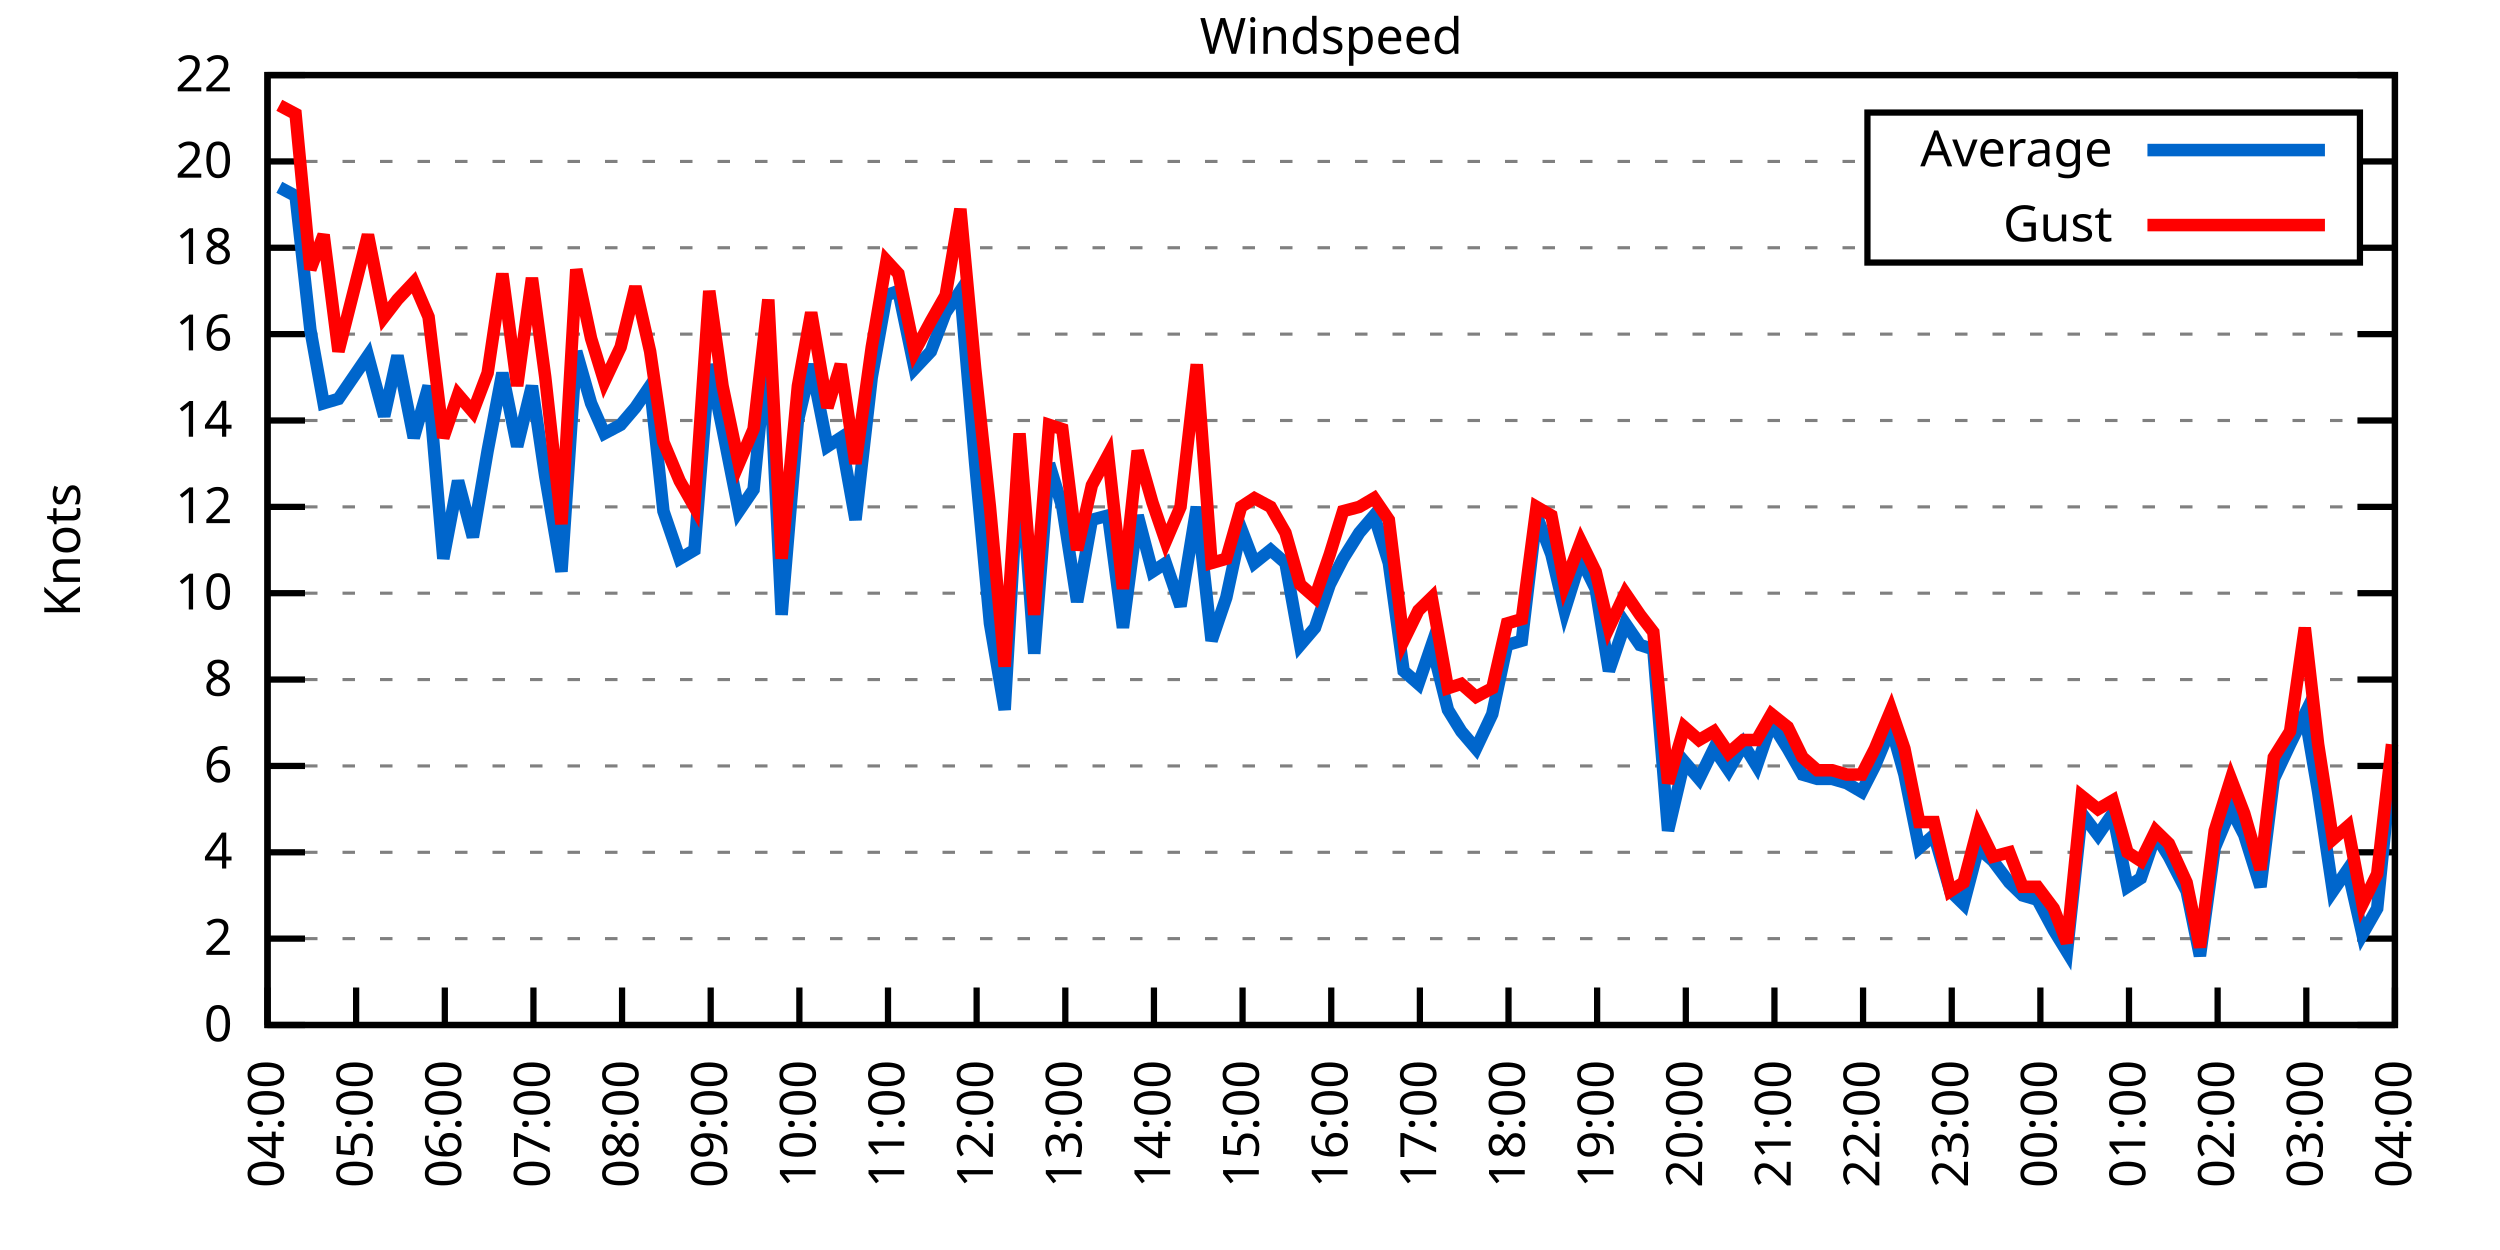
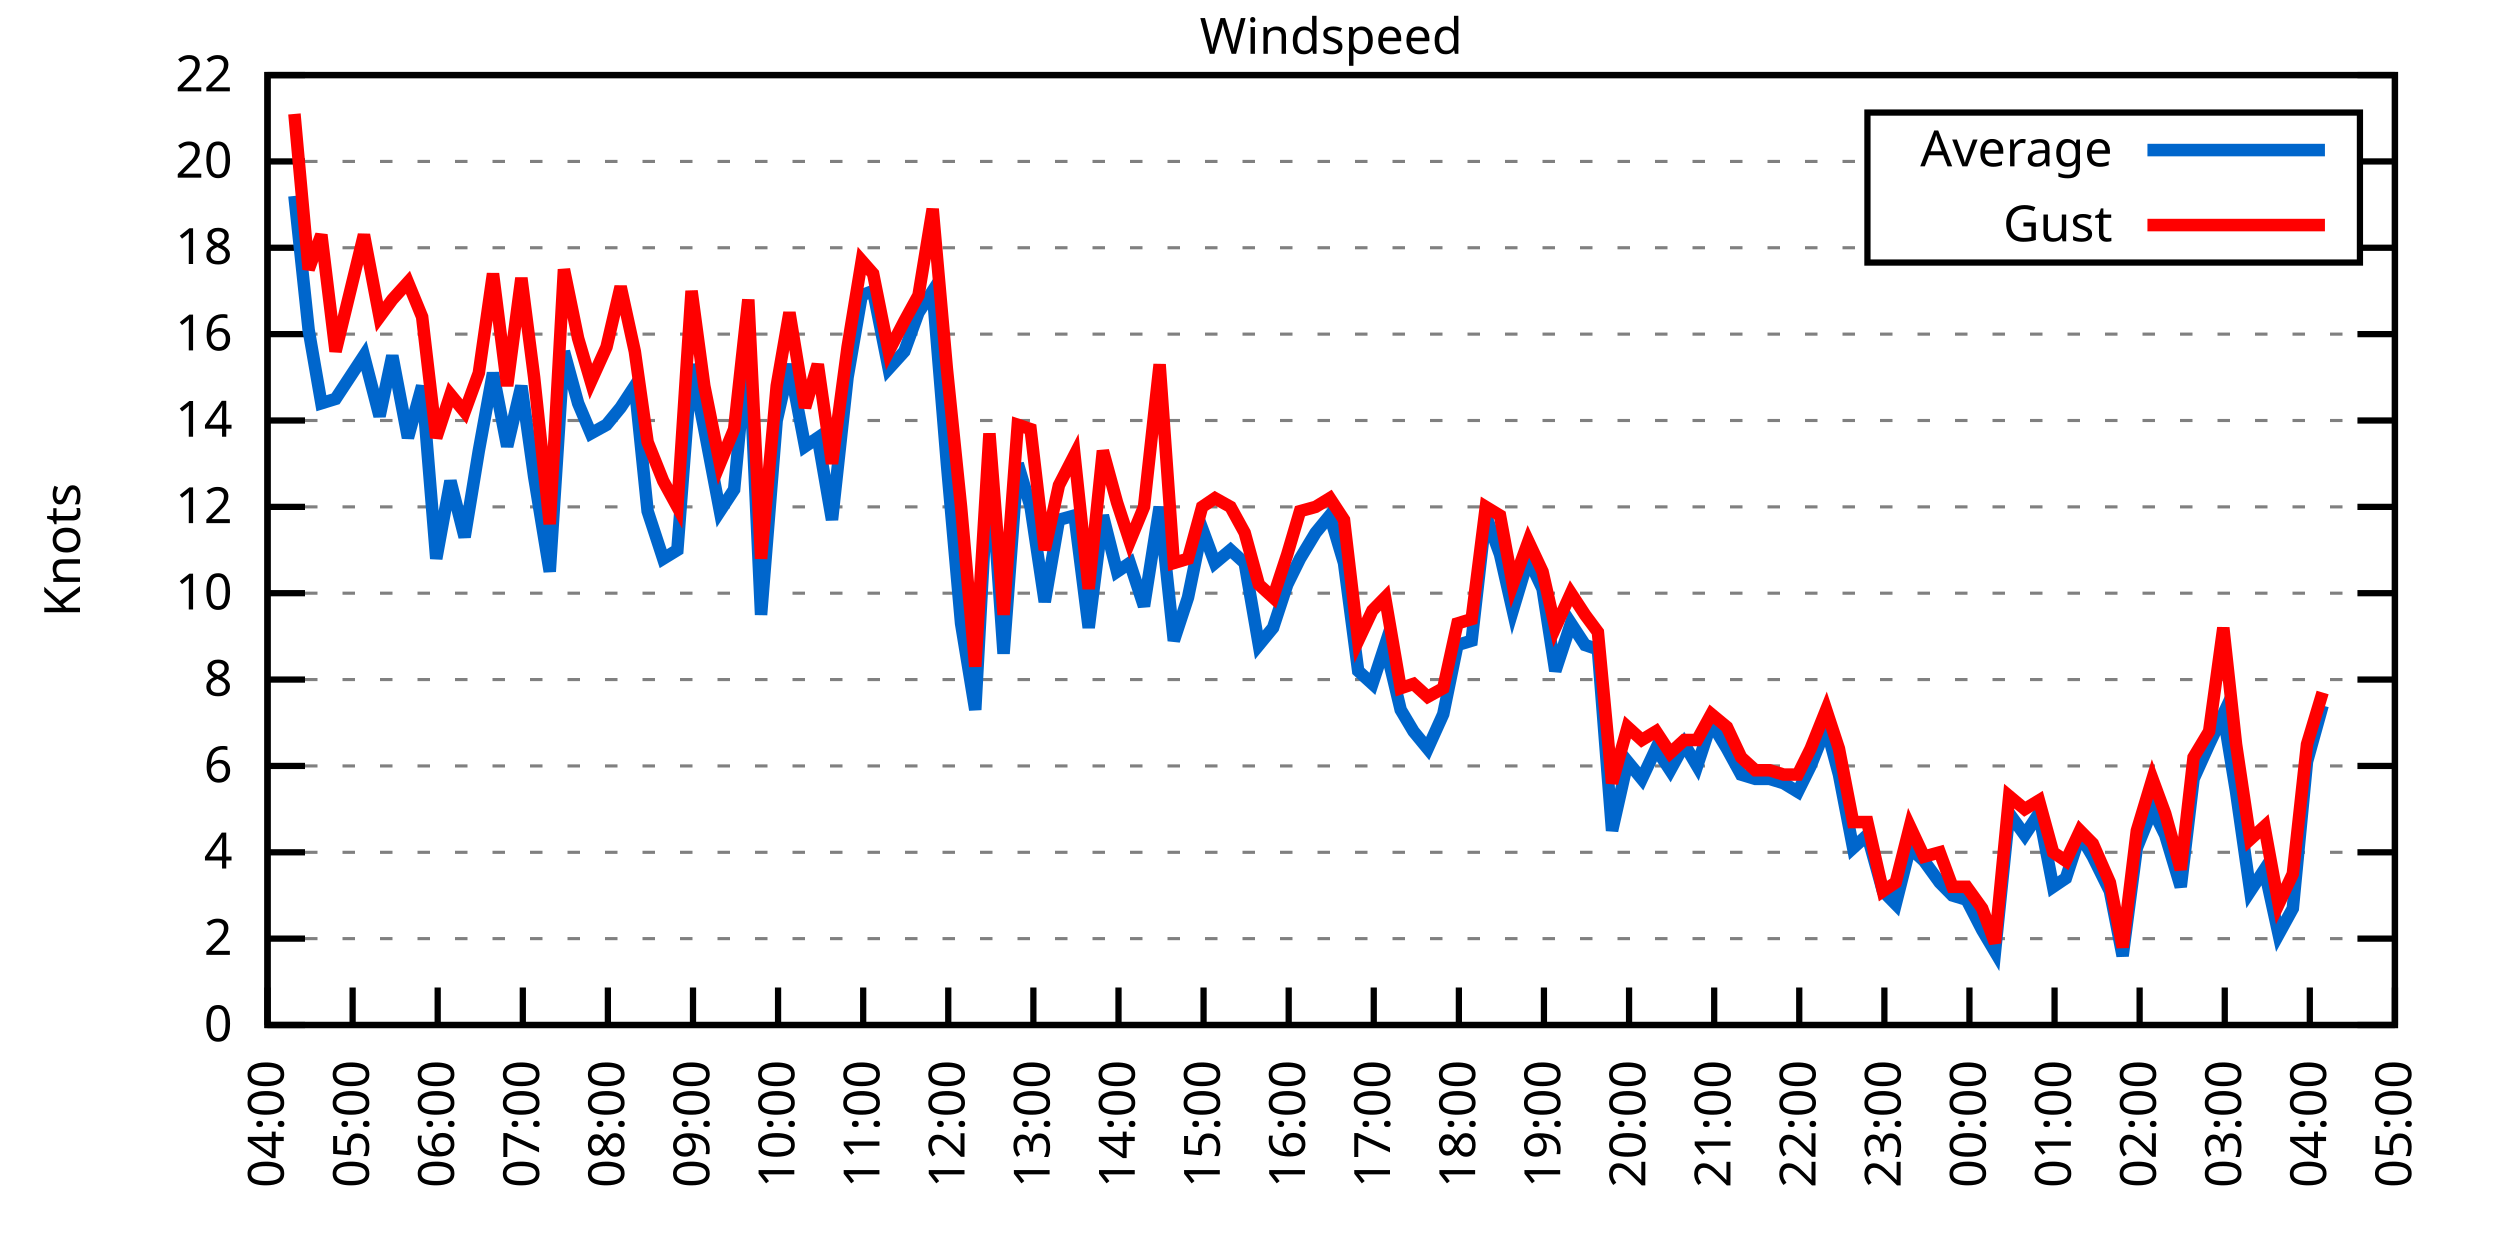
<svg xmlns="http://www.w3.org/2000/svg" xmlns:xlink="http://www.w3.org/1999/xlink" width="400" height="200" viewBox="0 0 400 200">
  <g id="gnuplot_canvas">
    <rect x="0" y="0" width="400" height="200" fill="none" />
    <defs>
      <circle id="gpDot" r="0.5" stroke-width="0.5" stroke="currentColor" />
      <path id="gpPt0" stroke-width="0.333" stroke="currentColor" d="M-1,0 h2 M0,-1 v2" />
      <path id="gpPt1" stroke-width="0.333" stroke="currentColor" d="M-1,-1 L1,1 M1,-1 L-1,1" />
      <path id="gpPt2" stroke-width="0.333" stroke="currentColor" d="M-1,0 L1,0 M0,-1 L0,1 M-1,-1 L1,1 M-1,1 L1,-1" />
      <rect id="gpPt3" stroke-width="0.333" stroke="currentColor" x="-1" y="-1" width="2" height="2" />
      <rect id="gpPt4" stroke-width="0.333" stroke="currentColor" fill="currentColor" x="-1" y="-1" width="2" height="2" />
      <circle id="gpPt5" stroke-width="0.333" stroke="currentColor" cx="0" cy="0" r="1" />
      <use xlink:href="#gpPt5" id="gpPt6" fill="currentColor" stroke="none" />
      <path id="gpPt7" stroke-width="0.333" stroke="currentColor" d="M0,-1.33 L-1.33,0.67 L1.33,0.67 z" />
      <use xlink:href="#gpPt7" id="gpPt8" fill="currentColor" stroke="none" />
      <use xlink:href="#gpPt7" id="gpPt9" stroke="currentColor" transform="rotate(180)" />
      <use xlink:href="#gpPt9" id="gpPt10" fill="currentColor" stroke="none" />
      <use xlink:href="#gpPt3" id="gpPt11" stroke="currentColor" transform="rotate(45)" />
      <use xlink:href="#gpPt11" id="gpPt12" fill="currentColor" stroke="none" />
      <path id="gpPt13" stroke-width="0.333" stroke="currentColor" d="M0,1.330 L1.265,0.411 L0.782,-1.067 L-0.782,-1.076 L-1.265,0.411 z" />
      <use xlink:href="#gpPt13" id="gpPt14" fill="currentColor" stroke="none" />
      <filter id="textbox" filterUnits="objectBoundingBox" x="0" y="0" height="1" width="1">
        <feFlood flood-color="white" flood-opacity="1" result="bgnd" />
        <feComposite in="SourceGraphic" in2="bgnd" operator="atop" />
      </filter>
      <filter id="greybox" filterUnits="objectBoundingBox" x="0" y="0" height="1" width="1">
        <feFlood flood-color="lightgrey" flood-opacity="1" result="grey" />
        <feComposite in="SourceGraphic" in2="grey" operator="atop" />
      </filter>
    </defs>
    <g fill="none" color="white" stroke="currentColor" stroke-width="1.00" stroke-linecap="butt" stroke-linejoin="miter">
</g>
    <g fill="none" color="black" stroke="currentColor" stroke-width="1.00" stroke-linecap="butt" stroke-linejoin="miter">
      <g stroke="none" shape-rendering="crispEdges">
        <polygon fill="rgb(255, 255, 255)" points="42.80,164.00 383.18,164.00 383.18,12.02 42.80,12.02 " />
      </g>
    </g>
    <g fill="none" color="black" stroke="currentColor" stroke-width="1.00" stroke-linecap="butt" stroke-linejoin="miter">
</g>
    <g fill="none" color="black" stroke="black" stroke-width="0.50" stroke-linecap="butt" stroke-linejoin="miter">
</g>
    <g fill="none" color="gray" stroke="currentColor" stroke-width="0.50" stroke-linecap="butt" stroke-linejoin="miter">
      <path stroke="gray" stroke-dasharray="2,4" class="gridline" d="M42.80,164.00 L383.19,164.00  " />
    </g>
    <g fill="none" color="gray" stroke="gray" stroke-width="1.00" stroke-linecap="butt" stroke-linejoin="miter">
</g>
    <g fill="none" color="black" stroke="currentColor" stroke-width="1.00" stroke-linecap="butt" stroke-linejoin="miter">
      <path stroke="black" d="M42.80,164.00 L48.80,164.00 M383.19,164.00 L377.19,164.00  " />
      <g transform="translate(37.20,166.60)" stroke="none" fill="black" font-family="Sans" font-size="8.00" text-anchor="end">
        <text>
          <tspan font-family="Sans"> 0</tspan>
        </text>
      </g>
    </g>
    <g fill="none" color="black" stroke="currentColor" stroke-width="1.00" stroke-linecap="butt" stroke-linejoin="miter">
</g>
    <g fill="none" color="black" stroke="black" stroke-width="0.50" stroke-linecap="butt" stroke-linejoin="miter">
</g>
    <g fill="none" color="gray" stroke="currentColor" stroke-width="0.50" stroke-linecap="butt" stroke-linejoin="miter">
      <path stroke="gray" stroke-dasharray="2,4" class="gridline" d="M42.80,150.18 L383.19,150.18  " />
    </g>
    <g fill="none" color="gray" stroke="gray" stroke-width="1.00" stroke-linecap="butt" stroke-linejoin="miter">
</g>
    <g fill="none" color="black" stroke="currentColor" stroke-width="1.00" stroke-linecap="butt" stroke-linejoin="miter">
      <path stroke="black" d="M42.80,150.18 L48.80,150.18 M383.19,150.18 L377.19,150.18  " />
      <g transform="translate(37.20,152.78)" stroke="none" fill="black" font-family="Sans" font-size="8.00" text-anchor="end">
        <text>
          <tspan font-family="Sans"> 2</tspan>
        </text>
      </g>
    </g>
    <g fill="none" color="black" stroke="currentColor" stroke-width="1.00" stroke-linecap="butt" stroke-linejoin="miter">
</g>
    <g fill="none" color="black" stroke="black" stroke-width="0.50" stroke-linecap="butt" stroke-linejoin="miter">
</g>
    <g fill="none" color="gray" stroke="currentColor" stroke-width="0.50" stroke-linecap="butt" stroke-linejoin="miter">
      <path stroke="gray" stroke-dasharray="2,4" class="gridline" d="M42.80,136.37 L383.19,136.37  " />
    </g>
    <g fill="none" color="gray" stroke="gray" stroke-width="1.00" stroke-linecap="butt" stroke-linejoin="miter">
</g>
    <g fill="none" color="black" stroke="currentColor" stroke-width="1.00" stroke-linecap="butt" stroke-linejoin="miter">
      <path stroke="black" d="M42.80,136.37 L48.80,136.37 M383.19,136.37 L377.19,136.37  " />
      <g transform="translate(37.20,138.97)" stroke="none" fill="black" font-family="Sans" font-size="8.00" text-anchor="end">
        <text>
          <tspan font-family="Sans"> 4</tspan>
        </text>
      </g>
    </g>
    <g fill="none" color="black" stroke="currentColor" stroke-width="1.00" stroke-linecap="butt" stroke-linejoin="miter">
</g>
    <g fill="none" color="black" stroke="black" stroke-width="0.50" stroke-linecap="butt" stroke-linejoin="miter">
</g>
    <g fill="none" color="gray" stroke="currentColor" stroke-width="0.50" stroke-linecap="butt" stroke-linejoin="miter">
      <path stroke="gray" stroke-dasharray="2,4" class="gridline" d="M42.80,122.55 L383.19,122.55  " />
    </g>
    <g fill="none" color="gray" stroke="gray" stroke-width="1.00" stroke-linecap="butt" stroke-linejoin="miter">
</g>
    <g fill="none" color="black" stroke="currentColor" stroke-width="1.00" stroke-linecap="butt" stroke-linejoin="miter">
      <path stroke="black" d="M42.80,122.55 L48.80,122.55 M383.19,122.55 L377.19,122.55  " />
      <g transform="translate(37.20,125.15)" stroke="none" fill="black" font-family="Sans" font-size="8.00" text-anchor="end">
        <text>
          <tspan font-family="Sans"> 6</tspan>
        </text>
      </g>
    </g>
    <g fill="none" color="black" stroke="currentColor" stroke-width="1.00" stroke-linecap="butt" stroke-linejoin="miter">
</g>
    <g fill="none" color="black" stroke="black" stroke-width="0.50" stroke-linecap="butt" stroke-linejoin="miter">
</g>
    <g fill="none" color="gray" stroke="currentColor" stroke-width="0.50" stroke-linecap="butt" stroke-linejoin="miter">
      <path stroke="gray" stroke-dasharray="2,4" class="gridline" d="M42.80,108.73 L383.19,108.73  " />
    </g>
    <g fill="none" color="gray" stroke="gray" stroke-width="1.00" stroke-linecap="butt" stroke-linejoin="miter">
</g>
    <g fill="none" color="black" stroke="currentColor" stroke-width="1.00" stroke-linecap="butt" stroke-linejoin="miter">
      <path stroke="black" d="M42.80,108.73 L48.80,108.73 M383.19,108.73 L377.19,108.73  " />
      <g transform="translate(37.20,111.33)" stroke="none" fill="black" font-family="Sans" font-size="8.00" text-anchor="end">
        <text>
          <tspan font-family="Sans"> 8</tspan>
        </text>
      </g>
    </g>
    <g fill="none" color="black" stroke="currentColor" stroke-width="1.00" stroke-linecap="butt" stroke-linejoin="miter">
</g>
    <g fill="none" color="black" stroke="black" stroke-width="0.50" stroke-linecap="butt" stroke-linejoin="miter">
</g>
    <g fill="none" color="gray" stroke="currentColor" stroke-width="0.50" stroke-linecap="butt" stroke-linejoin="miter">
      <path stroke="gray" stroke-dasharray="2,4" class="gridline" d="M42.80,94.91 L383.19,94.91  " />
    </g>
    <g fill="none" color="gray" stroke="gray" stroke-width="1.00" stroke-linecap="butt" stroke-linejoin="miter">
</g>
    <g fill="none" color="black" stroke="currentColor" stroke-width="1.00" stroke-linecap="butt" stroke-linejoin="miter">
      <path stroke="black" d="M42.80,94.91 L48.80,94.91 M383.19,94.91 L377.19,94.91  " />
      <g transform="translate(37.20,97.51)" stroke="none" fill="black" font-family="Sans" font-size="8.00" text-anchor="end">
        <text>
          <tspan font-family="Sans"> 10</tspan>
        </text>
      </g>
    </g>
    <g fill="none" color="black" stroke="currentColor" stroke-width="1.00" stroke-linecap="butt" stroke-linejoin="miter">
</g>
    <g fill="none" color="black" stroke="black" stroke-width="0.50" stroke-linecap="butt" stroke-linejoin="miter">
</g>
    <g fill="none" color="gray" stroke="currentColor" stroke-width="0.50" stroke-linecap="butt" stroke-linejoin="miter">
      <path stroke="gray" stroke-dasharray="2,4" class="gridline" d="M42.80,81.10 L383.19,81.10  " />
    </g>
    <g fill="none" color="gray" stroke="gray" stroke-width="1.00" stroke-linecap="butt" stroke-linejoin="miter">
</g>
    <g fill="none" color="black" stroke="currentColor" stroke-width="1.00" stroke-linecap="butt" stroke-linejoin="miter">
      <path stroke="black" d="M42.80,81.10 L48.80,81.10 M383.19,81.10 L377.19,81.10  " />
      <g transform="translate(37.20,83.70)" stroke="none" fill="black" font-family="Sans" font-size="8.00" text-anchor="end">
        <text>
          <tspan font-family="Sans"> 12</tspan>
        </text>
      </g>
    </g>
    <g fill="none" color="black" stroke="currentColor" stroke-width="1.00" stroke-linecap="butt" stroke-linejoin="miter">
</g>
    <g fill="none" color="black" stroke="black" stroke-width="0.50" stroke-linecap="butt" stroke-linejoin="miter">
</g>
    <g fill="none" color="gray" stroke="currentColor" stroke-width="0.50" stroke-linecap="butt" stroke-linejoin="miter">
      <path stroke="gray" stroke-dasharray="2,4" class="gridline" d="M42.80,67.28 L383.19,67.28  " />
    </g>
    <g fill="none" color="gray" stroke="gray" stroke-width="1.00" stroke-linecap="butt" stroke-linejoin="miter">
</g>
    <g fill="none" color="black" stroke="currentColor" stroke-width="1.00" stroke-linecap="butt" stroke-linejoin="miter">
      <path stroke="black" d="M42.80,67.28 L48.80,67.28 M383.19,67.28 L377.19,67.28  " />
      <g transform="translate(37.20,69.88)" stroke="none" fill="black" font-family="Sans" font-size="8.00" text-anchor="end">
        <text>
          <tspan font-family="Sans"> 14</tspan>
        </text>
      </g>
    </g>
    <g fill="none" color="black" stroke="currentColor" stroke-width="1.00" stroke-linecap="butt" stroke-linejoin="miter">
</g>
    <g fill="none" color="black" stroke="black" stroke-width="0.50" stroke-linecap="butt" stroke-linejoin="miter">
</g>
    <g fill="none" color="gray" stroke="currentColor" stroke-width="0.50" stroke-linecap="butt" stroke-linejoin="miter">
      <path stroke="gray" stroke-dasharray="2,4" class="gridline" d="M42.80,53.46 L383.19,53.46  " />
    </g>
    <g fill="none" color="gray" stroke="gray" stroke-width="1.00" stroke-linecap="butt" stroke-linejoin="miter">
</g>
    <g fill="none" color="black" stroke="currentColor" stroke-width="1.00" stroke-linecap="butt" stroke-linejoin="miter">
      <path stroke="black" d="M42.80,53.46 L48.80,53.46 M383.19,53.46 L377.19,53.46  " />
      <g transform="translate(37.20,56.06)" stroke="none" fill="black" font-family="Sans" font-size="8.00" text-anchor="end">
        <text>
          <tspan font-family="Sans"> 16</tspan>
        </text>
      </g>
    </g>
    <g fill="none" color="black" stroke="currentColor" stroke-width="1.00" stroke-linecap="butt" stroke-linejoin="miter">
</g>
    <g fill="none" color="black" stroke="black" stroke-width="0.50" stroke-linecap="butt" stroke-linejoin="miter">
</g>
    <g fill="none" color="gray" stroke="currentColor" stroke-width="0.50" stroke-linecap="butt" stroke-linejoin="miter">
      <path stroke="gray" stroke-dasharray="2,4" class="gridline" d="M42.80,39.64 L298.79,39.64 M377.59,39.64 L383.19,39.64  " />
    </g>
    <g fill="none" color="gray" stroke="gray" stroke-width="1.00" stroke-linecap="butt" stroke-linejoin="miter">
</g>
    <g fill="none" color="black" stroke="currentColor" stroke-width="1.00" stroke-linecap="butt" stroke-linejoin="miter">
      <path stroke="black" d="M42.80,39.64 L48.80,39.64 M383.19,39.64 L377.19,39.64  " />
      <g transform="translate(37.20,42.24)" stroke="none" fill="black" font-family="Sans" font-size="8.00" text-anchor="end">
        <text>
          <tspan font-family="Sans"> 18</tspan>
        </text>
      </g>
    </g>
    <g fill="none" color="black" stroke="currentColor" stroke-width="1.00" stroke-linecap="butt" stroke-linejoin="miter">
</g>
    <g fill="none" color="black" stroke="black" stroke-width="0.50" stroke-linecap="butt" stroke-linejoin="miter">
</g>
    <g fill="none" color="gray" stroke="currentColor" stroke-width="0.50" stroke-linecap="butt" stroke-linejoin="miter">
      <path stroke="gray" stroke-dasharray="2,4" class="gridline" d="M42.80,25.83 L298.79,25.83 M377.59,25.83 L383.19,25.83  " />
    </g>
    <g fill="none" color="gray" stroke="gray" stroke-width="1.00" stroke-linecap="butt" stroke-linejoin="miter">
</g>
    <g fill="none" color="black" stroke="currentColor" stroke-width="1.00" stroke-linecap="butt" stroke-linejoin="miter">
      <path stroke="black" d="M42.80,25.83 L48.80,25.83 M383.19,25.83 L377.19,25.83  " />
      <g transform="translate(37.20,28.43)" stroke="none" fill="black" font-family="Sans" font-size="8.00" text-anchor="end">
        <text>
          <tspan font-family="Sans"> 20</tspan>
        </text>
      </g>
    </g>
    <g fill="none" color="black" stroke="currentColor" stroke-width="1.00" stroke-linecap="butt" stroke-linejoin="miter">
</g>
    <g fill="none" color="black" stroke="black" stroke-width="0.50" stroke-linecap="butt" stroke-linejoin="miter">
</g>
    <g fill="none" color="gray" stroke="currentColor" stroke-width="0.50" stroke-linecap="butt" stroke-linejoin="miter">
      <path stroke="gray" stroke-dasharray="2,4" class="gridline" d="M42.80,12.01 L383.19,12.01  " />
    </g>
    <g fill="none" color="gray" stroke="gray" stroke-width="1.00" stroke-linecap="butt" stroke-linejoin="miter">
</g>
    <g fill="none" color="black" stroke="currentColor" stroke-width="1.00" stroke-linecap="butt" stroke-linejoin="miter">
      <path stroke="black" d="M42.80,12.01 L48.80,12.01 M383.19,12.01 L377.19,12.01  " />
      <g transform="translate(37.20,14.61)" stroke="none" fill="black" font-family="Sans" font-size="8.00" text-anchor="end">
        <text>
          <tspan font-family="Sans"> 22</tspan>
        </text>
      </g>
    </g>
    <g fill="none" color="black" stroke="currentColor" stroke-width="1.00" stroke-linecap="butt" stroke-linejoin="miter">
      <path stroke="black" d="M42.80,164.00 L42.80,158.00  " />
      <g transform="translate(45.40,169.60) rotate(270.00)" stroke="none" fill="black" font-family="Sans" font-size="8.00" text-anchor="end">
        <text>
          <tspan font-family="Sans">04:00</tspan>
        </text>
      </g>
    </g>
    <g fill="none" color="black" stroke="currentColor" stroke-width="1.00" stroke-linecap="butt" stroke-linejoin="miter">
-       <path stroke="black" d="M56.98,164.00 L56.98,158.00  " />
-       <g transform="translate(59.58,169.60) rotate(270.00)" stroke="none" fill="black" font-family="Sans" font-size="8.00" text-anchor="end">
+       <path stroke="black" d="M56.42,164.00 L56.42,158.00  " />
+       <g transform="translate(59.02,169.60) rotate(270.00)" stroke="none" fill="black" font-family="Sans" font-size="8.00" text-anchor="end">
        <text>
          <tspan font-family="Sans">05:00</tspan>
        </text>
      </g>
    </g>
    <g fill="none" color="black" stroke="currentColor" stroke-width="1.00" stroke-linecap="butt" stroke-linejoin="miter">
-       <path stroke="black" d="M71.17,164.00 L71.17,158.00  " />
-       <g transform="translate(73.77,169.60) rotate(270.00)" stroke="none" fill="black" font-family="Sans" font-size="8.00" text-anchor="end">
+       <path stroke="black" d="M70.03,164.00 L70.03,158.00  " />
+       <g transform="translate(72.63,169.60) rotate(270.00)" stroke="none" fill="black" font-family="Sans" font-size="8.00" text-anchor="end">
        <text>
          <tspan font-family="Sans">06:00</tspan>
        </text>
      </g>
    </g>
    <g fill="none" color="black" stroke="currentColor" stroke-width="1.00" stroke-linecap="butt" stroke-linejoin="miter">
-       <path stroke="black" d="M85.35,164.00 L85.35,158.00  " />
-       <g transform="translate(87.95,169.60) rotate(270.00)" stroke="none" fill="black" font-family="Sans" font-size="8.00" text-anchor="end">
+       <path stroke="black" d="M83.65,164.00 L83.65,158.00  " />
+       <g transform="translate(86.25,169.60) rotate(270.00)" stroke="none" fill="black" font-family="Sans" font-size="8.00" text-anchor="end">
        <text>
          <tspan font-family="Sans">07:00</tspan>
        </text>
      </g>
    </g>
    <g fill="none" color="black" stroke="currentColor" stroke-width="1.00" stroke-linecap="butt" stroke-linejoin="miter">
-       <path stroke="black" d="M99.53,164.00 L99.53,158.00  " />
-       <g transform="translate(102.13,169.60) rotate(270.00)" stroke="none" fill="black" font-family="Sans" font-size="8.00" text-anchor="end">
+       <path stroke="black" d="M97.26,164.00 L97.26,158.00  " />
+       <g transform="translate(99.86,169.60) rotate(270.00)" stroke="none" fill="black" font-family="Sans" font-size="8.00" text-anchor="end">
        <text>
          <tspan font-family="Sans">08:00</tspan>
        </text>
      </g>
    </g>
    <g fill="none" color="black" stroke="currentColor" stroke-width="1.00" stroke-linecap="butt" stroke-linejoin="miter">
-       <path stroke="black" d="M113.71,164.00 L113.71,158.00  " />
-       <g transform="translate(116.31,169.60) rotate(270.00)" stroke="none" fill="black" font-family="Sans" font-size="8.00" text-anchor="end">
+       <path stroke="black" d="M110.88,164.00 L110.88,158.00  " />
+       <g transform="translate(113.48,169.60) rotate(270.00)" stroke="none" fill="black" font-family="Sans" font-size="8.00" text-anchor="end">
        <text>
          <tspan font-family="Sans">09:00</tspan>
        </text>
      </g>
    </g>
    <g fill="none" color="black" stroke="currentColor" stroke-width="1.00" stroke-linecap="butt" stroke-linejoin="miter">
-       <path stroke="black" d="M127.90,164.00 L127.90,158.00  " />
-       <g transform="translate(130.50,169.60) rotate(270.00)" stroke="none" fill="black" font-family="Sans" font-size="8.00" text-anchor="end">
+       <path stroke="black" d="M124.49,164.00 L124.49,158.00  " />
+       <g transform="translate(127.09,169.60) rotate(270.00)" stroke="none" fill="black" font-family="Sans" font-size="8.00" text-anchor="end">
        <text>
          <tspan font-family="Sans">10:00</tspan>
        </text>
      </g>
    </g>
    <g fill="none" color="black" stroke="currentColor" stroke-width="1.00" stroke-linecap="butt" stroke-linejoin="miter">
-       <path stroke="black" d="M142.08,164.00 L142.08,158.00  " />
-       <g transform="translate(144.68,169.60) rotate(270.00)" stroke="none" fill="black" font-family="Sans" font-size="8.00" text-anchor="end">
+       <path stroke="black" d="M138.11,164.00 L138.11,158.00  " />
+       <g transform="translate(140.71,169.60) rotate(270.00)" stroke="none" fill="black" font-family="Sans" font-size="8.00" text-anchor="end">
        <text>
          <tspan font-family="Sans">11:00</tspan>
        </text>
      </g>
    </g>
    <g fill="none" color="black" stroke="currentColor" stroke-width="1.00" stroke-linecap="butt" stroke-linejoin="miter">
-       <path stroke="black" d="M156.26,164.00 L156.26,158.00  " />
-       <g transform="translate(158.86,169.60) rotate(270.00)" stroke="none" fill="black" font-family="Sans" font-size="8.00" text-anchor="end">
+       <path stroke="black" d="M151.72,164.00 L151.72,158.00  " />
+       <g transform="translate(154.32,169.60) rotate(270.00)" stroke="none" fill="black" font-family="Sans" font-size="8.00" text-anchor="end">
        <text>
          <tspan font-family="Sans">12:00</tspan>
        </text>
      </g>
    </g>
    <g fill="none" color="black" stroke="currentColor" stroke-width="1.00" stroke-linecap="butt" stroke-linejoin="miter">
-       <path stroke="black" d="M170.45,164.00 L170.45,158.00  " />
-       <g transform="translate(173.05,169.60) rotate(270.00)" stroke="none" fill="black" font-family="Sans" font-size="8.00" text-anchor="end">
+       <path stroke="black" d="M165.34,164.00 L165.34,158.00  " />
+       <g transform="translate(167.94,169.60) rotate(270.00)" stroke="none" fill="black" font-family="Sans" font-size="8.00" text-anchor="end">
        <text>
          <tspan font-family="Sans">13:00</tspan>
        </text>
      </g>
    </g>
    <g fill="none" color="black" stroke="currentColor" stroke-width="1.00" stroke-linecap="butt" stroke-linejoin="miter">
-       <path stroke="black" d="M184.63,164.00 L184.63,158.00  " />
-       <g transform="translate(187.23,169.60) rotate(270.00)" stroke="none" fill="black" font-family="Sans" font-size="8.00" text-anchor="end">
+       <path stroke="black" d="M178.96,164.00 L178.96,158.00  " />
+       <g transform="translate(181.56,169.60) rotate(270.00)" stroke="none" fill="black" font-family="Sans" font-size="8.00" text-anchor="end">
        <text>
          <tspan font-family="Sans">14:00</tspan>
        </text>
      </g>
    </g>
    <g fill="none" color="black" stroke="currentColor" stroke-width="1.00" stroke-linecap="butt" stroke-linejoin="miter">
-       <path stroke="black" d="M198.81,164.00 L198.81,158.00  " />
-       <g transform="translate(201.41,169.60) rotate(270.00)" stroke="none" fill="black" font-family="Sans" font-size="8.00" text-anchor="end">
+       <path stroke="black" d="M192.57,164.00 L192.57,158.00  " />
+       <g transform="translate(195.17,169.60) rotate(270.00)" stroke="none" fill="black" font-family="Sans" font-size="8.00" text-anchor="end">
        <text>
          <tspan font-family="Sans">15:00</tspan>
        </text>
      </g>
    </g>
    <g fill="none" color="black" stroke="currentColor" stroke-width="1.00" stroke-linecap="butt" stroke-linejoin="miter">
-       <path stroke="black" d="M213.00,164.00 L213.00,158.00  " />
-       <g transform="translate(215.60,169.60) rotate(270.00)" stroke="none" fill="black" font-family="Sans" font-size="8.00" text-anchor="end">
+       <path stroke="black" d="M206.19,164.00 L206.19,158.00  " />
+       <g transform="translate(208.79,169.60) rotate(270.00)" stroke="none" fill="black" font-family="Sans" font-size="8.00" text-anchor="end">
        <text>
          <tspan font-family="Sans">16:00</tspan>
        </text>
      </g>
    </g>
    <g fill="none" color="black" stroke="currentColor" stroke-width="1.00" stroke-linecap="butt" stroke-linejoin="miter">
-       <path stroke="black" d="M227.18,164.00 L227.18,158.00  " />
-       <g transform="translate(229.78,169.60) rotate(270.00)" stroke="none" fill="black" font-family="Sans" font-size="8.00" text-anchor="end">
+       <path stroke="black" d="M219.80,164.00 L219.80,158.00  " />
+       <g transform="translate(222.40,169.60) rotate(270.00)" stroke="none" fill="black" font-family="Sans" font-size="8.00" text-anchor="end">
        <text>
          <tspan font-family="Sans">17:00</tspan>
        </text>
      </g>
    </g>
    <g fill="none" color="black" stroke="currentColor" stroke-width="1.00" stroke-linecap="butt" stroke-linejoin="miter">
-       <path stroke="black" d="M241.36,164.00 L241.36,158.00  " />
-       <g transform="translate(243.96,169.60) rotate(270.00)" stroke="none" fill="black" font-family="Sans" font-size="8.00" text-anchor="end">
+       <path stroke="black" d="M233.42,164.00 L233.42,158.00  " />
+       <g transform="translate(236.02,169.60) rotate(270.00)" stroke="none" fill="black" font-family="Sans" font-size="8.00" text-anchor="end">
        <text>
          <tspan font-family="Sans">18:00</tspan>
        </text>
      </g>
    </g>
    <g fill="none" color="black" stroke="currentColor" stroke-width="1.00" stroke-linecap="butt" stroke-linejoin="miter">
-       <path stroke="black" d="M255.54,164.00 L255.54,158.00  " />
-       <g transform="translate(258.14,169.60) rotate(270.00)" stroke="none" fill="black" font-family="Sans" font-size="8.00" text-anchor="end">
+       <path stroke="black" d="M247.03,164.00 L247.03,158.00  " />
+       <g transform="translate(249.63,169.60) rotate(270.00)" stroke="none" fill="black" font-family="Sans" font-size="8.00" text-anchor="end">
        <text>
          <tspan font-family="Sans">19:00</tspan>
        </text>
      </g>
    </g>
    <g fill="none" color="black" stroke="currentColor" stroke-width="1.00" stroke-linecap="butt" stroke-linejoin="miter">
-       <path stroke="black" d="M269.73,164.00 L269.73,158.00  " />
-       <g transform="translate(272.33,169.60) rotate(270.00)" stroke="none" fill="black" font-family="Sans" font-size="8.00" text-anchor="end">
+       <path stroke="black" d="M260.65,164.00 L260.65,158.00  " />
+       <g transform="translate(263.25,169.60) rotate(270.00)" stroke="none" fill="black" font-family="Sans" font-size="8.00" text-anchor="end">
        <text>
          <tspan font-family="Sans">20:00</tspan>
        </text>
      </g>
    </g>
    <g fill="none" color="black" stroke="currentColor" stroke-width="1.00" stroke-linecap="butt" stroke-linejoin="miter">
-       <path stroke="black" d="M283.91,164.00 L283.91,158.00  " />
-       <g transform="translate(286.51,169.60) rotate(270.00)" stroke="none" fill="black" font-family="Sans" font-size="8.00" text-anchor="end">
+       <path stroke="black" d="M274.27,164.00 L274.27,158.00  " />
+       <g transform="translate(276.87,169.60) rotate(270.00)" stroke="none" fill="black" font-family="Sans" font-size="8.00" text-anchor="end">
        <text>
          <tspan font-family="Sans">21:00</tspan>
        </text>
      </g>
    </g>
    <g fill="none" color="black" stroke="currentColor" stroke-width="1.00" stroke-linecap="butt" stroke-linejoin="miter">
-       <path stroke="black" d="M298.09,164.00 L298.09,158.00  " />
-       <g transform="translate(300.69,169.60) rotate(270.00)" stroke="none" fill="black" font-family="Sans" font-size="8.00" text-anchor="end">
+       <path stroke="black" d="M287.88,164.00 L287.88,158.00  " />
+       <g transform="translate(290.48,169.60) rotate(270.00)" stroke="none" fill="black" font-family="Sans" font-size="8.00" text-anchor="end">
        <text>
          <tspan font-family="Sans">22:00</tspan>
        </text>
      </g>
    </g>
    <g fill="none" color="black" stroke="currentColor" stroke-width="1.00" stroke-linecap="butt" stroke-linejoin="miter">
-       <path stroke="black" d="M312.28,164.00 L312.28,158.00  " />
-       <g transform="translate(314.88,169.60) rotate(270.00)" stroke="none" fill="black" font-family="Sans" font-size="8.00" text-anchor="end">
+       <path stroke="black" d="M301.50,164.00 L301.50,158.00  " />
+       <g transform="translate(304.10,169.60) rotate(270.00)" stroke="none" fill="black" font-family="Sans" font-size="8.00" text-anchor="end">
        <text>
          <tspan font-family="Sans">23:00</tspan>
        </text>
      </g>
    </g>
    <g fill="none" color="black" stroke="currentColor" stroke-width="1.00" stroke-linecap="butt" stroke-linejoin="miter">
-       <path stroke="black" d="M326.46,164.00 L326.46,158.00  " />
-       <g transform="translate(329.06,169.60) rotate(270.00)" stroke="none" fill="black" font-family="Sans" font-size="8.00" text-anchor="end">
+       <path stroke="black" d="M315.11,164.00 L315.11,158.00  " />
+       <g transform="translate(317.71,169.60) rotate(270.00)" stroke="none" fill="black" font-family="Sans" font-size="8.00" text-anchor="end">
        <text>
          <tspan font-family="Sans">00:00</tspan>
        </text>
      </g>
    </g>
    <g fill="none" color="black" stroke="currentColor" stroke-width="1.00" stroke-linecap="butt" stroke-linejoin="miter">
-       <path stroke="black" d="M340.64,164.00 L340.64,158.00  " />
-       <g transform="translate(343.24,169.60) rotate(270.00)" stroke="none" fill="black" font-family="Sans" font-size="8.00" text-anchor="end">
+       <path stroke="black" d="M328.73,164.00 L328.73,158.00  " />
+       <g transform="translate(331.33,169.60) rotate(270.00)" stroke="none" fill="black" font-family="Sans" font-size="8.00" text-anchor="end">
        <text>
          <tspan font-family="Sans">01:00</tspan>
        </text>
      </g>
    </g>
    <g fill="none" color="black" stroke="currentColor" stroke-width="1.00" stroke-linecap="butt" stroke-linejoin="miter">
-       <path stroke="black" d="M354.82,164.00 L354.82,158.00  " />
-       <g transform="translate(357.42,169.60) rotate(270.00)" stroke="none" fill="black" font-family="Sans" font-size="8.00" text-anchor="end">
+       <path stroke="black" d="M342.34,164.00 L342.34,158.00  " />
+       <g transform="translate(344.94,169.60) rotate(270.00)" stroke="none" fill="black" font-family="Sans" font-size="8.00" text-anchor="end">
        <text>
          <tspan font-family="Sans">02:00</tspan>
        </text>
      </g>
    </g>
    <g fill="none" color="black" stroke="currentColor" stroke-width="1.00" stroke-linecap="butt" stroke-linejoin="miter">
-       <path stroke="black" d="M369.01,164.00 L369.01,158.00  " />
-       <g transform="translate(371.61,169.60) rotate(270.00)" stroke="none" fill="black" font-family="Sans" font-size="8.00" text-anchor="end">
+       <path stroke="black" d="M355.96,164.00 L355.96,158.00  " />
+       <g transform="translate(358.56,169.60) rotate(270.00)" stroke="none" fill="black" font-family="Sans" font-size="8.00" text-anchor="end">
        <text>
          <tspan font-family="Sans">03:00</tspan>
+         </text>
+       </g>
+     </g>
+     <g fill="none" color="black" stroke="currentColor" stroke-width="1.00" stroke-linecap="butt" stroke-linejoin="miter">
+       <path stroke="black" d="M369.57,164.00 L369.57,158.00  " />
+       <g transform="translate(372.17,169.60) rotate(270.00)" stroke="none" fill="black" font-family="Sans" font-size="8.00" text-anchor="end">
+         <text>
+           <tspan font-family="Sans">04:00</tspan>
        </text>
      </g>
    </g>
    <g fill="none" color="black" stroke="currentColor" stroke-width="1.00" stroke-linecap="butt" stroke-linejoin="miter">
      <path stroke="black" d="M383.19,164.00 L383.19,158.00  " />
      <g transform="translate(385.79,169.60) rotate(270.00)" stroke="none" fill="black" font-family="Sans" font-size="8.00" text-anchor="end">
        <text>
-           <tspan font-family="Sans">04:00</tspan>
+           <tspan font-family="Sans">05:00</tspan>
        </text>
      </g>
    </g>
    <g fill="none" color="black" stroke="currentColor" stroke-width="1.00" stroke-linecap="butt" stroke-linejoin="miter">
</g>
    <g fill="none" color="black" stroke="currentColor" stroke-width="1.00" stroke-linecap="butt" stroke-linejoin="miter">
      <path stroke="black" d="M42.80,12.01 L42.80,164.00 L383.19,164.00 L383.19,12.01 L42.80,12.01 Z  " />
    </g>
    <g fill="none" color="black" stroke="currentColor" stroke-width="1.00" stroke-linecap="butt" stroke-linejoin="miter">
</g>
    <g fill="none" color="black" stroke="currentColor" stroke-width="1.00" stroke-linecap="butt" stroke-linejoin="miter">
      <path stroke="black" d="M298.79,42.01 L298.79,18.01 L377.59,18.01 L377.59,42.01 L298.79,42.01 Z  " />
    </g>
    <g id="Windspeed_plot_1">
      <g fill="none" color="white" stroke="black" stroke-width="2.00" stroke-linecap="butt" stroke-linejoin="miter">
</g>
      <g fill="none" color="black" stroke="currentColor" stroke-width="2.00" stroke-linecap="butt" stroke-linejoin="miter">
        <g transform="translate(337.99,26.61)" stroke="none" fill="black" font-family="Sans" font-size="8.00" text-anchor="end">
          <text>
            <tspan font-family="Sans">Average</tspan>
          </text>
        </g>
      </g>
      <g fill="none" color="black" stroke="currentColor" stroke-width="2.00" stroke-linecap="butt" stroke-linejoin="miter">
-         <path stroke="rgb(  0, 102, 204)" d="M343.59,24.01 L371.99,24.01 M44.69,29.97 L47.29,31.35 L49.66,52.77 L51.78,64.52 L54.15,63.82 L58.87,56.92   L61.47,66.59 L63.60,56.92 L66.20,70.04 L68.57,61.75 L70.93,89.39 L73.29,76.95 L75.66,85.93 L78.02,72.12   L80.38,59.68 L82.75,71.42 L85.11,61.75 L87.24,76.26 L89.84,91.46 L92.20,56.23 L94.57,64.52 L96.70,69.35   L99.30,67.97 L101.66,65.21 L104.02,61.75 L106.15,81.79 L108.75,89.39 L111.11,88.00 L113.48,58.30 L115.61,68.66   L118.21,81.79 L120.57,78.33 L122.93,54.15 L125.06,98.37 L127.66,67.28 L129.79,58.30 L132.39,71.42 L134.52,70.04   L136.88,83.17 L139.48,60.37 L141.84,47.24 L143.74,46.55 L146.34,58.99 L148.94,56.23 L151.30,50.01 L153.66,46.55   L156.03,74.19 L158.39,99.75 L160.75,113.57 L163.12,72.12 L165.48,104.59 L167.85,74.19 L169.97,81.10 L172.34,96.30   L174.70,83.17 L177.30,82.48 L179.67,100.44 L182.03,82.48 L184.39,91.46 L186.52,90.08 L188.88,96.99 L191.48,81.10   L193.85,102.51 L196.21,95.60 L198.58,84.55 L200.70,90.08 L203.30,88.00 L205.67,90.08 L208.03,103.20 L210.39,100.44   L212.76,93.53 L214.89,89.39 L217.49,85.24 L219.85,82.48 L222.21,90.08 L224.58,107.35 L226.94,109.42 L229.07,103.20   L231.67,113.57 L233.80,117.02 L236.16,119.78 L238.76,114.26 L241.12,103.20 L243.49,102.51 L245.85,82.48 L248.22,88.70   L250.34,97.68 L252.94,89.39 L255.31,94.22 L257.43,107.35 L260.04,99.75 L262.40,103.20 L264.53,103.89 L266.89,132.91   L269.49,121.86 L271.85,124.62 L274.22,119.78 L276.58,123.24 L278.95,119.09 L281.07,122.55 L283.44,115.64 L286.04,119.78   L288.40,123.93 L290.76,124.62 L293.13,124.62 L295.49,125.31 L297.86,126.69 L299.98,122.55 L302.58,116.33 L304.71,123.93   L307.08,135.67 L309.44,133.60 L312.04,142.58 L314.17,144.66 L316.53,135.67 L318.89,137.75 L321.49,141.20 L323.62,143.27   L325.99,143.96 L328.59,148.80 L330.71,152.26 L333.08,130.15 L335.68,133.60 L338.04,130.15 L340.40,141.89 L342.53,140.51   L344.90,133.60 L347.02,137.06 L349.86,142.58 L351.99,152.95 L354.35,135.67 L356.95,129.46 L359.08,133.60 L361.68,141.89   L363.81,124.62 L366.41,119.09 L368.77,114.26 L370.90,126.69 L373.26,142.58 L375.63,139.13 L377.99,149.49 L380.35,145.35   L382.72,121.86  " />
+         <path stroke="rgb(  0, 102, 204)" d="M343.59,24.01 L371.99,24.01 M47.11,31.35 L49.38,52.77 L51.42,64.52 L53.69,63.82 L58.23,56.92 L60.73,66.59   L62.77,56.92 L65.27,70.04 L67.54,61.75 L69.80,89.39 L72.07,76.95 L74.34,85.93 L76.61,72.12 L78.88,59.68   L81.15,71.42 L83.42,61.75 L85.46,76.26 L87.96,91.46 L90.23,56.23 L92.50,64.52 L94.54,69.35 L97.04,67.97   L99.30,65.21 L101.57,61.75 L103.62,81.79 L106.11,89.39 L108.38,88.00 L110.65,58.30 L112.69,68.66 L115.19,81.79   L117.46,78.33 L119.73,54.15 L121.77,98.37 L124.27,67.28 L126.31,58.30 L128.81,71.42 L130.85,70.04 L133.12,83.17   L135.61,60.37 L137.88,47.24 L139.70,46.55 L142.19,58.99 L144.69,56.23 L146.96,50.01 L149.23,46.55 L151.50,74.19   L153.77,99.75 L156.04,113.57 L158.31,72.12 L160.57,104.59 L162.84,74.19 L164.89,81.10 L167.16,96.30 L169.43,83.17   L171.92,82.48 L174.19,100.44 L176.46,82.48 L178.73,91.46 L180.77,90.08 L183.04,96.99 L185.54,81.10 L187.81,102.51   L190.08,95.60 L192.34,84.55 L194.39,90.08 L196.88,88.00 L199.15,90.08 L201.42,103.20 L203.69,100.44 L205.96,93.53   L208.00,89.39 L210.50,85.24 L212.77,82.48 L215.04,90.08 L217.31,107.35 L219.58,109.42 L221.62,103.20 L224.11,113.57   L226.16,117.02 L228.43,119.78 L230.92,114.26 L233.19,103.20 L235.46,102.51 L237.73,82.48 L240.00,88.70 L242.04,97.68   L244.54,89.39 L246.81,94.22 L248.85,107.35 L251.35,99.75 L253.61,103.20 L255.66,103.89 L257.93,132.91 L260.42,121.86   L262.69,124.62 L264.96,119.78 L267.23,123.24 L269.50,119.09 L271.54,122.55 L273.81,115.64 L276.31,119.78 L278.58,123.93   L280.85,124.62 L283.12,124.62 L285.38,125.31 L287.65,126.69 L289.70,122.55 L292.19,116.33 L294.23,123.93 L296.50,135.67   L298.77,133.60 L301.27,142.58 L303.31,144.66 L305.58,135.67 L307.85,137.75 L310.35,141.20 L312.39,143.27 L314.66,143.96   L317.15,148.80 L319.20,152.26 L321.47,130.15 L323.96,133.60 L326.23,130.15 L328.50,141.89 L330.54,140.51 L332.81,133.60   L334.85,137.06 L337.58,142.58 L339.62,152.95 L341.89,135.67 L344.39,129.46 L346.43,133.60 L348.92,141.89 L350.97,124.62   L353.46,119.09 L355.73,114.26 L357.77,126.69 L360.04,142.58 L362.31,139.13 L364.58,149.49 L366.85,145.35 L369.12,121.86   L371.62,112.88  " />
      </g>
    </g>
    <g id="Windspeed_plot_2">
      <g fill="none" color="black" stroke="currentColor" stroke-width="2.00" stroke-linecap="butt" stroke-linejoin="miter">
        <g transform="translate(337.99,38.61)" stroke="none" fill="black" font-family="Sans" font-size="8.00" text-anchor="end">
          <text>
            <tspan font-family="Sans">Gust</tspan>
          </text>
        </g>
      </g>
      <g fill="none" color="black" stroke="currentColor" stroke-width="2.00" stroke-linecap="butt" stroke-linejoin="miter">
-         <path stroke="rgb(255,   0,   0)" d="M343.59,36.01 L371.99,36.01 M44.69,16.85 L47.29,18.23 L49.66,43.10 L51.78,37.57 L54.15,56.23 L58.87,37.57   L61.47,50.70 L63.60,47.93 L66.20,45.17 L68.57,50.70 L70.93,70.04 L73.29,63.13 L75.66,65.90 L78.02,59.68   L80.38,43.79 L82.75,61.75 L85.11,44.48 L87.24,60.37 L89.84,83.86 L92.20,43.10 L94.57,54.15 L96.70,61.06   L99.30,55.53 L101.66,45.86 L104.02,56.23 L106.15,70.73 L108.75,76.95 L111.11,81.10 L113.48,46.55 L115.61,61.75   L118.21,74.19 L120.57,68.66 L122.93,47.93 L125.06,89.39 L127.66,61.75 L129.79,50.01 L132.39,65.21 L134.52,58.30   L136.88,74.19 L139.48,55.53 L141.84,41.72 L143.74,43.79 L146.34,56.23 L148.94,51.39 L151.30,47.24 L153.66,33.43   L156.03,58.99 L158.39,81.10 L160.75,106.66 L163.12,69.35 L165.48,98.37 L167.85,67.97 L169.97,68.66 L172.34,88.00   L174.70,77.64 L177.30,72.81 L179.67,94.22 L182.03,72.12 L184.39,80.41 L186.52,86.62 L188.88,81.10 L191.48,58.30   L193.85,90.08 L196.21,89.39 L198.58,81.10 L200.70,79.71 L203.30,81.10 L205.67,85.24 L208.03,93.53 L210.39,95.60   L212.76,88.70 L214.89,81.79 L217.49,81.10 L219.85,79.71 L222.21,83.17 L224.58,102.51 L226.94,97.68 L229.07,95.60   L231.67,110.11 L233.80,109.42 L236.16,111.49 L238.76,110.11 L241.12,99.75 L243.49,99.06 L245.85,81.10 L248.22,82.48   L250.34,93.53 L252.94,86.62 L255.31,91.46 L257.43,100.44 L260.04,94.91 L262.40,98.37 L264.53,101.13 L266.89,125.31   L269.49,116.33 L271.85,118.40 L274.22,117.02 L276.58,120.48 L278.95,118.40 L281.07,118.40 L283.44,114.26 L286.04,116.33   L288.40,121.17 L290.76,123.24 L293.13,123.24 L295.49,123.93 L297.86,123.93 L299.98,119.78 L302.58,113.57 L304.71,119.78   L307.08,131.53 L309.44,131.53 L312.04,142.58 L314.17,141.20 L316.53,132.22 L318.89,137.06 L321.49,136.37 L323.62,141.89   L325.99,141.89 L328.59,145.35 L330.71,150.87 L333.08,127.38 L335.68,129.46 L338.04,128.08 L340.40,136.37 L342.53,137.75   L344.90,132.91 L347.02,134.98 L349.86,141.20 L351.99,151.56 L354.35,132.91 L356.95,124.62 L359.08,130.15 L361.68,139.13   L363.81,121.17 L366.41,117.02 L368.77,100.44 L370.90,119.09 L373.26,134.29 L375.63,132.22 L377.99,144.66 L380.35,139.82   L382.72,119.09  " />
+         <path stroke="rgb(255,   0,   0)" d="M343.59,36.01 L371.99,36.01 M47.11,18.23 L49.38,43.10 L51.42,37.57 L53.69,56.23 L58.23,37.57 L60.73,50.70   L62.77,47.93 L65.27,45.17 L67.54,50.70 L69.80,70.04 L72.07,63.13 L74.34,65.90 L76.61,59.68 L78.88,43.79   L81.15,61.75 L83.42,44.48 L85.46,60.37 L87.96,83.86 L90.23,43.10 L92.50,54.15 L94.54,61.06 L97.04,55.53   L99.30,45.86 L101.57,56.23 L103.62,70.73 L106.11,76.95 L108.38,81.10 L110.65,46.55 L112.69,61.75 L115.19,74.19   L117.46,68.66 L119.73,47.93 L121.77,89.39 L124.27,61.75 L126.31,50.01 L128.81,65.21 L130.85,58.30 L133.12,74.19   L135.61,55.53 L137.88,41.72 L139.70,43.79 L142.19,56.23 L144.69,51.39 L146.96,47.24 L149.23,33.43 L151.50,58.99   L153.77,81.10 L156.04,106.66 L158.31,69.35 L160.57,98.37 L162.84,67.97 L164.89,68.66 L167.16,88.00 L169.43,77.64   L171.92,72.81 L174.19,94.22 L176.46,72.12 L178.73,80.41 L180.77,86.62 L183.04,81.10 L185.54,58.30 L187.81,90.08   L190.08,89.39 L192.34,81.10 L194.39,79.71 L196.88,81.10 L199.15,85.24 L201.42,93.53 L203.69,95.60 L205.96,88.70   L208.00,81.79 L210.50,81.10 L212.77,79.71 L215.04,83.17 L217.31,102.51 L219.58,97.68 L221.62,95.60 L224.11,110.11   L226.16,109.42 L228.43,111.49 L230.92,110.11 L233.19,99.75 L235.46,99.06 L237.73,81.10 L240.00,82.48 L242.04,93.53   L244.54,86.62 L246.81,91.46 L248.85,100.44 L251.35,94.91 L253.61,98.37 L255.66,101.13 L257.93,125.31 L260.42,116.33   L262.69,118.40 L264.96,117.02 L267.23,120.48 L269.50,118.40 L271.54,118.40 L273.81,114.26 L276.31,116.33 L278.58,121.17   L280.85,123.24 L283.12,123.24 L285.38,123.93 L287.65,123.93 L289.70,119.78 L292.19,113.57 L294.23,119.78 L296.50,131.53   L298.77,131.53 L301.27,142.58 L303.31,141.20 L305.58,132.22 L307.85,137.06 L310.35,136.37 L312.39,141.89 L314.66,141.89   L317.15,145.35 L319.20,150.87 L321.47,127.38 L323.96,129.46 L326.23,128.08 L328.50,136.37 L330.54,137.75 L332.81,132.91   L334.85,134.98 L337.58,141.20 L339.62,151.56 L341.89,132.91 L344.39,124.62 L346.43,130.15 L348.92,139.13 L350.97,121.17   L353.46,117.02 L355.73,100.44 L357.77,119.09 L360.04,134.29 L362.31,132.22 L364.58,144.66 L366.85,139.82 L369.12,119.09   L371.62,110.80  " />
      </g>
    </g>
    <g fill="none" color="black" stroke="currentColor" stroke-width="2.00" stroke-linecap="butt" stroke-linejoin="miter">
</g>
    <g fill="none" color="black" stroke="black" stroke-width="1.00" stroke-linecap="butt" stroke-linejoin="miter">
</g>
    <g fill="none" color="black" stroke="currentColor" stroke-width="1.00" stroke-linecap="butt" stroke-linejoin="miter">
      <path stroke="black" d="M42.80,12.01 L42.80,164.00 L383.19,164.00 L383.19,12.01 L42.80,12.01 Z  " />
      <g transform="translate(12.80,88.01) rotate(270.00)" stroke="none" fill="black" font-family="Sans" font-size="8.00" text-anchor="middle">
        <text>
          <tspan font-family="Sans">Knots</tspan>
        </text>
      </g>
    </g>
    <g fill="none" color="black" stroke="currentColor" stroke-width="1.00" stroke-linecap="butt" stroke-linejoin="miter">
</g>
    <g fill="none" color="black" stroke="currentColor" stroke-width="1.00" stroke-linecap="butt" stroke-linejoin="miter">
      <g transform="translate(212.99,8.61)" stroke="none" fill="black" font-family="Sans" font-size="8.00" text-anchor="middle">
        <text>
          <tspan font-family="Sans">Windspeed</tspan>
        </text>
      </g>
    </g>
    <g fill="none" color="black" stroke="currentColor" stroke-width="1.00" stroke-linecap="butt" stroke-linejoin="miter">
</g>
  </g>
</svg>
